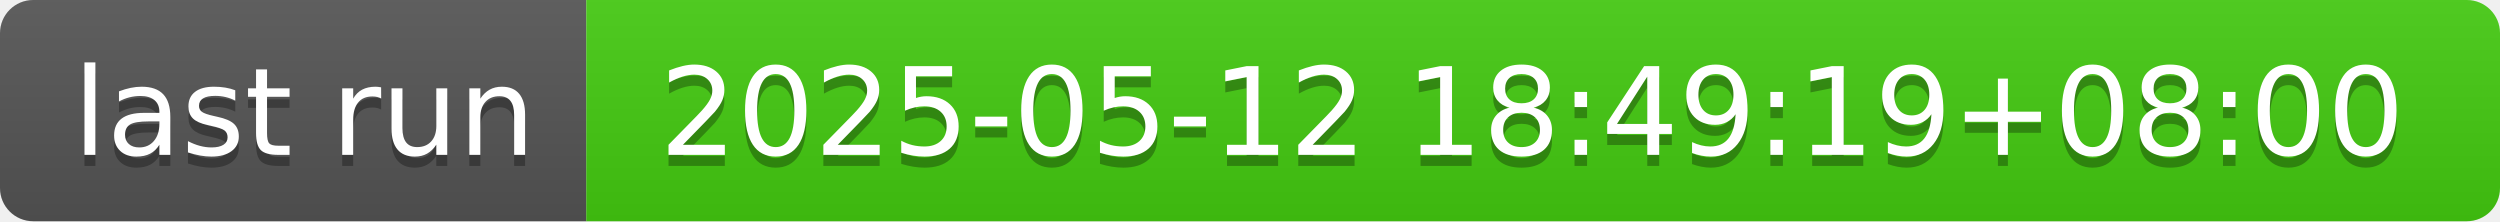
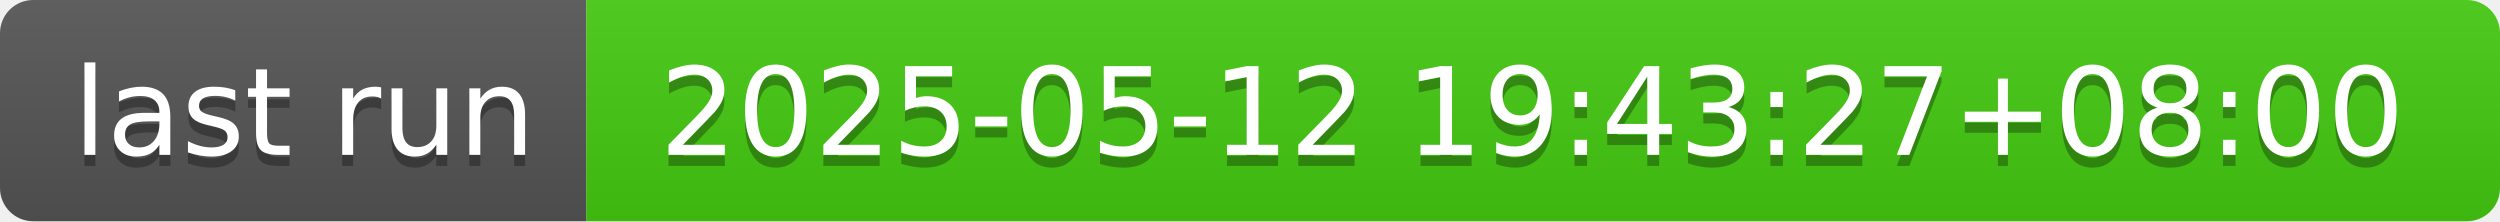
- <svg xmlns="http://www.w3.org/2000/svg" width="226" height="20" role="img" aria-label="last run: 2025-05-12 18:49:19+08:00">
+ <svg xmlns="http://www.w3.org/2000/svg" width="226" height="20" role="img" aria-label="last run: 2025-05-12 19:43:27+08:00">
  <linearGradient id="s" x2="0" y2="100%">
    <stop offset="0" stop-color="#bbb" stop-opacity=".1" />
    <stop offset="1" stop-opacity=".1" />
  </linearGradient>
  <clipPath id="r">
    <rect width="226" height="20" rx="3" fill="#fff" />
  </clipPath>
  <g clip-path="url(#r)">
    <rect width="53" height="20" fill="#555" />
    <rect x="53" width="173" height="20" fill="#4c1" />
    <rect width="226" height="20" fill="url(#s)" />
  </g>
  <g fill="#fff" text-anchor="middle" font-family="Verdana,Geneva,DejaVu Sans,sans-serif" text-rendering="geometricPrecision" font-size="110">
    <text aria-hidden="true" x="275" y="150" fill="#010101" fill-opacity=".3" transform="scale(.1)" textLength="430">last run</text>
    <text x="275" y="140" transform="scale(.1)" fill="#fff" textLength="430">last run</text>
-     <text aria-hidden="true" x="1385" y="150" fill="#010101" fill-opacity=".3" transform="scale(.1)" textLength="1630">2025-05-12 18:49:19+08:00</text>
-     <text x="1385" y="140" transform="scale(.1)" fill="#fff" textLength="1630">2025-05-12 18:49:19+08:00</text>
+     <text aria-hidden="true" x="1385" y="150" fill="#010101" fill-opacity=".3" transform="scale(.1)" textLength="1630">2025-05-12 19:43:27+08:00</text>
+     <text x="1385" y="140" transform="scale(.1)" fill="#fff" textLength="1630">2025-05-12 19:43:27+08:00</text>
  </g>
</svg>
